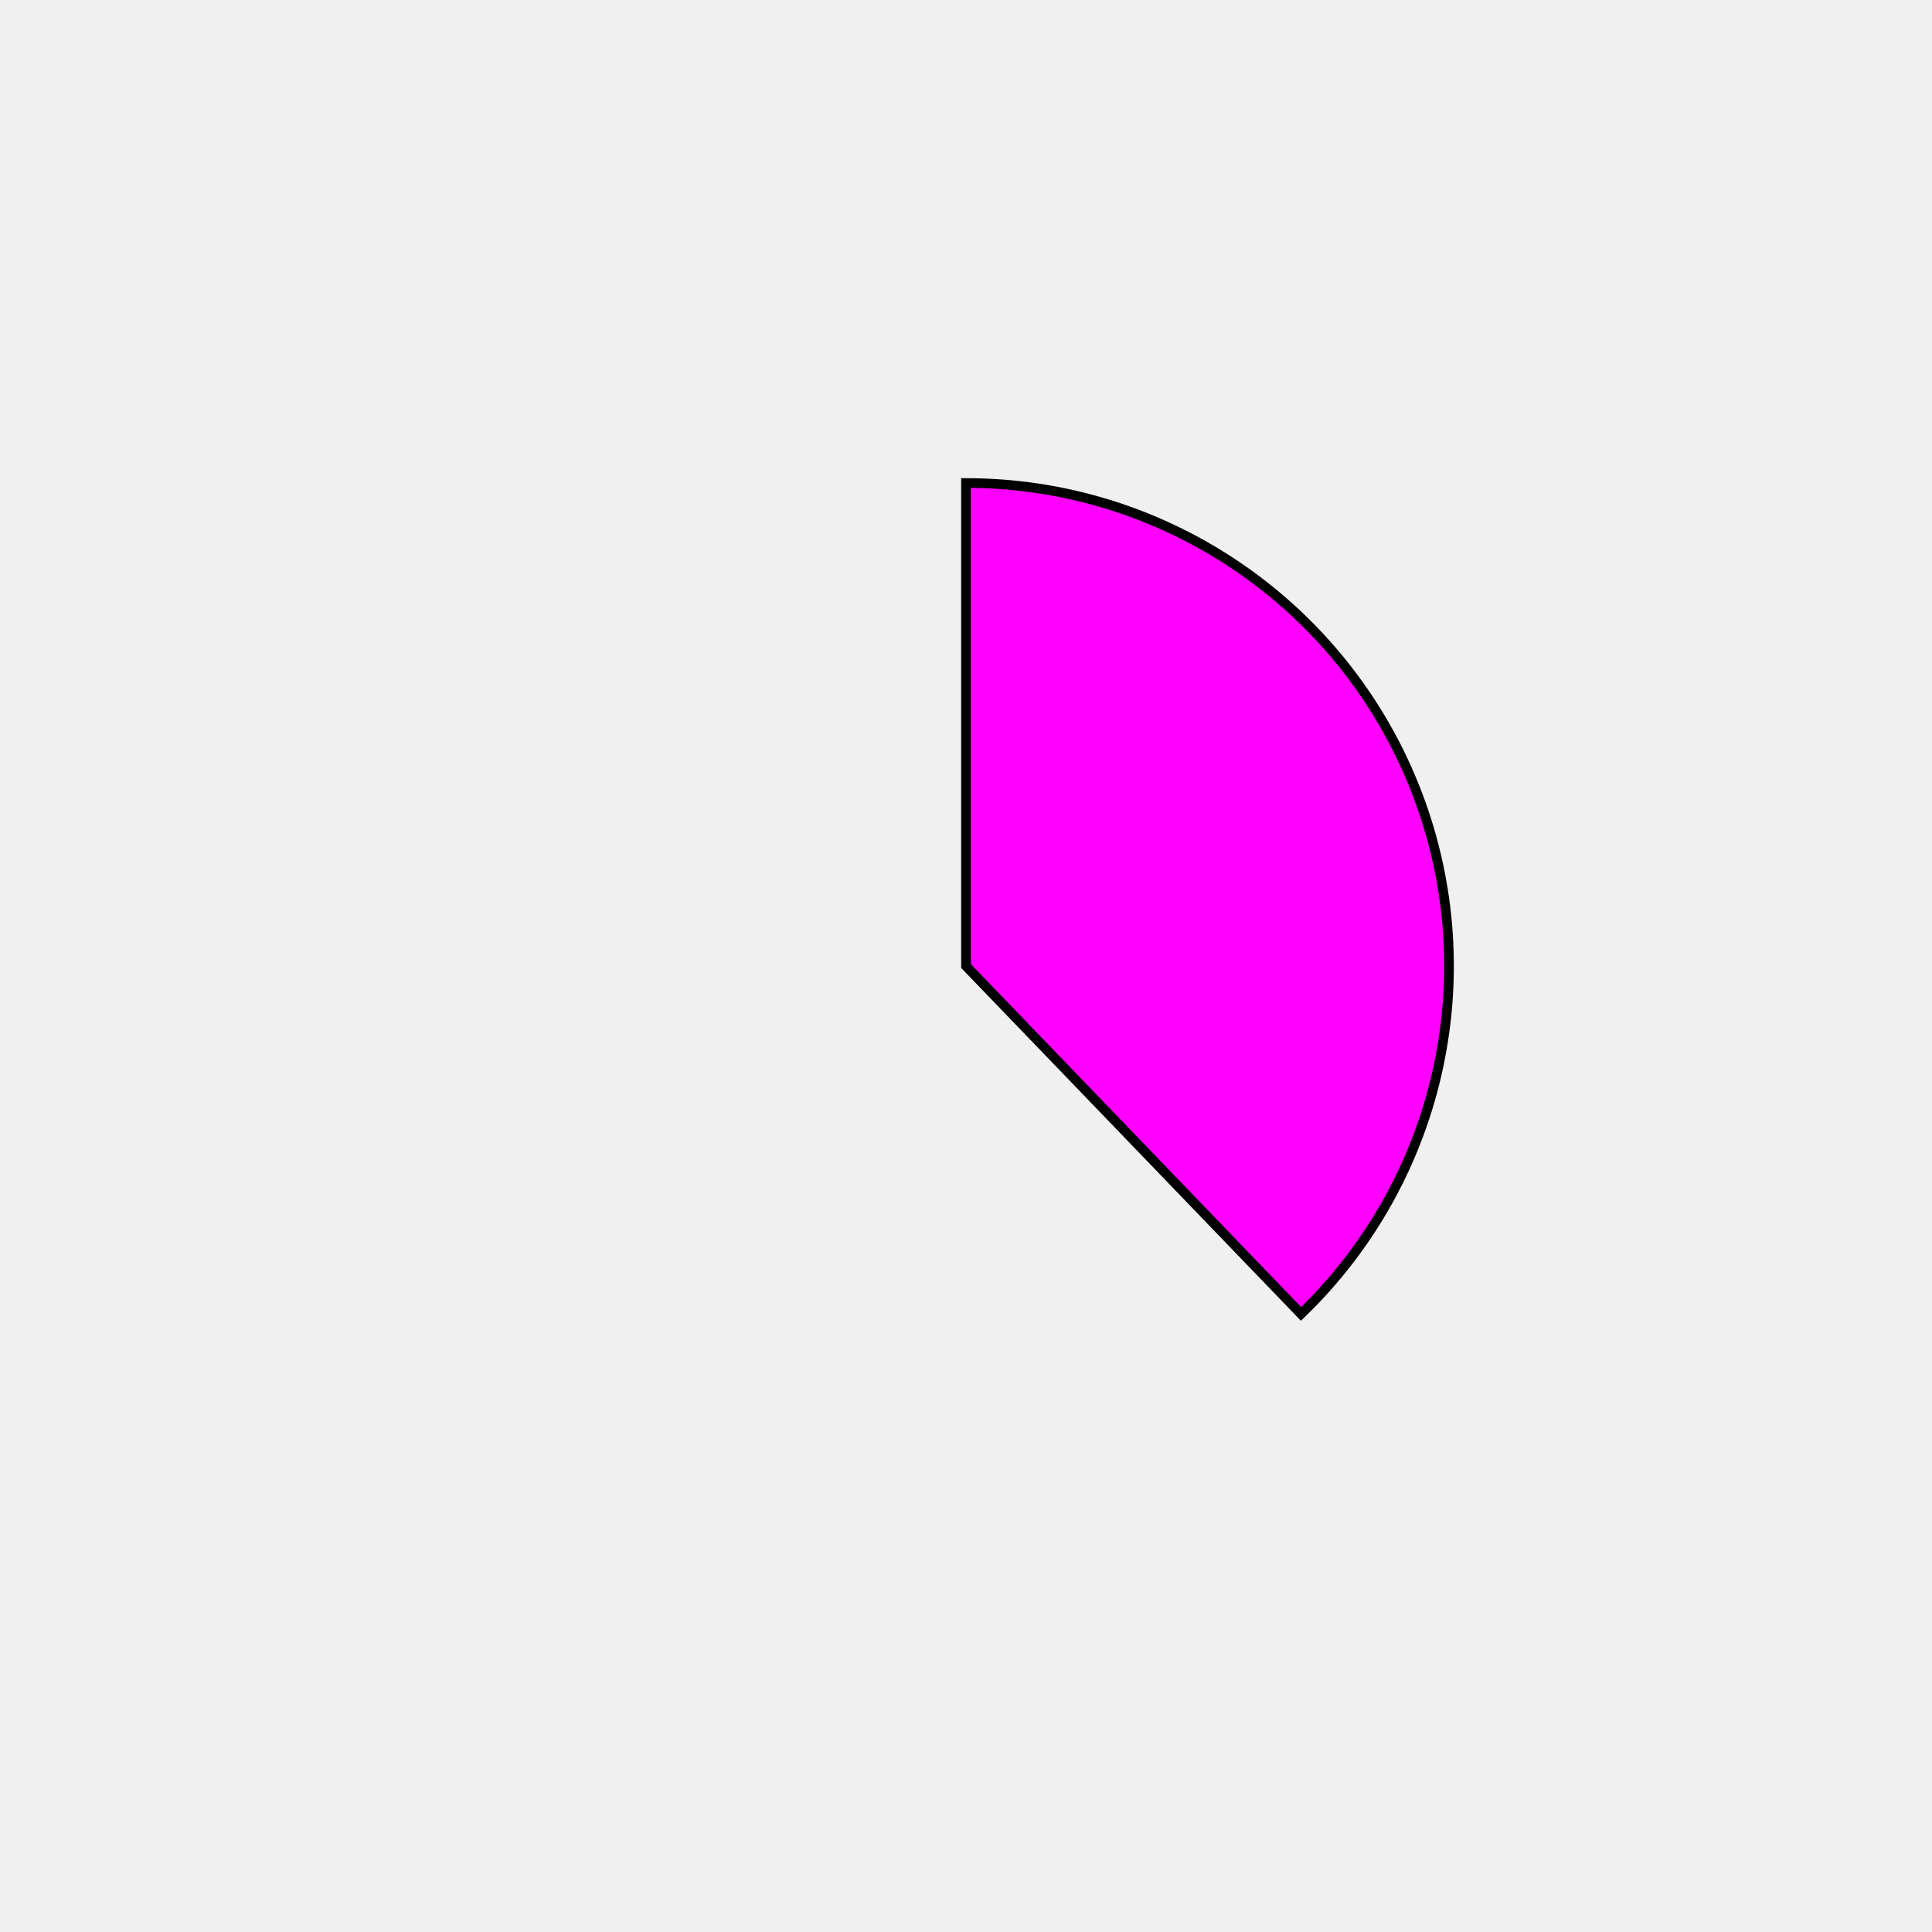
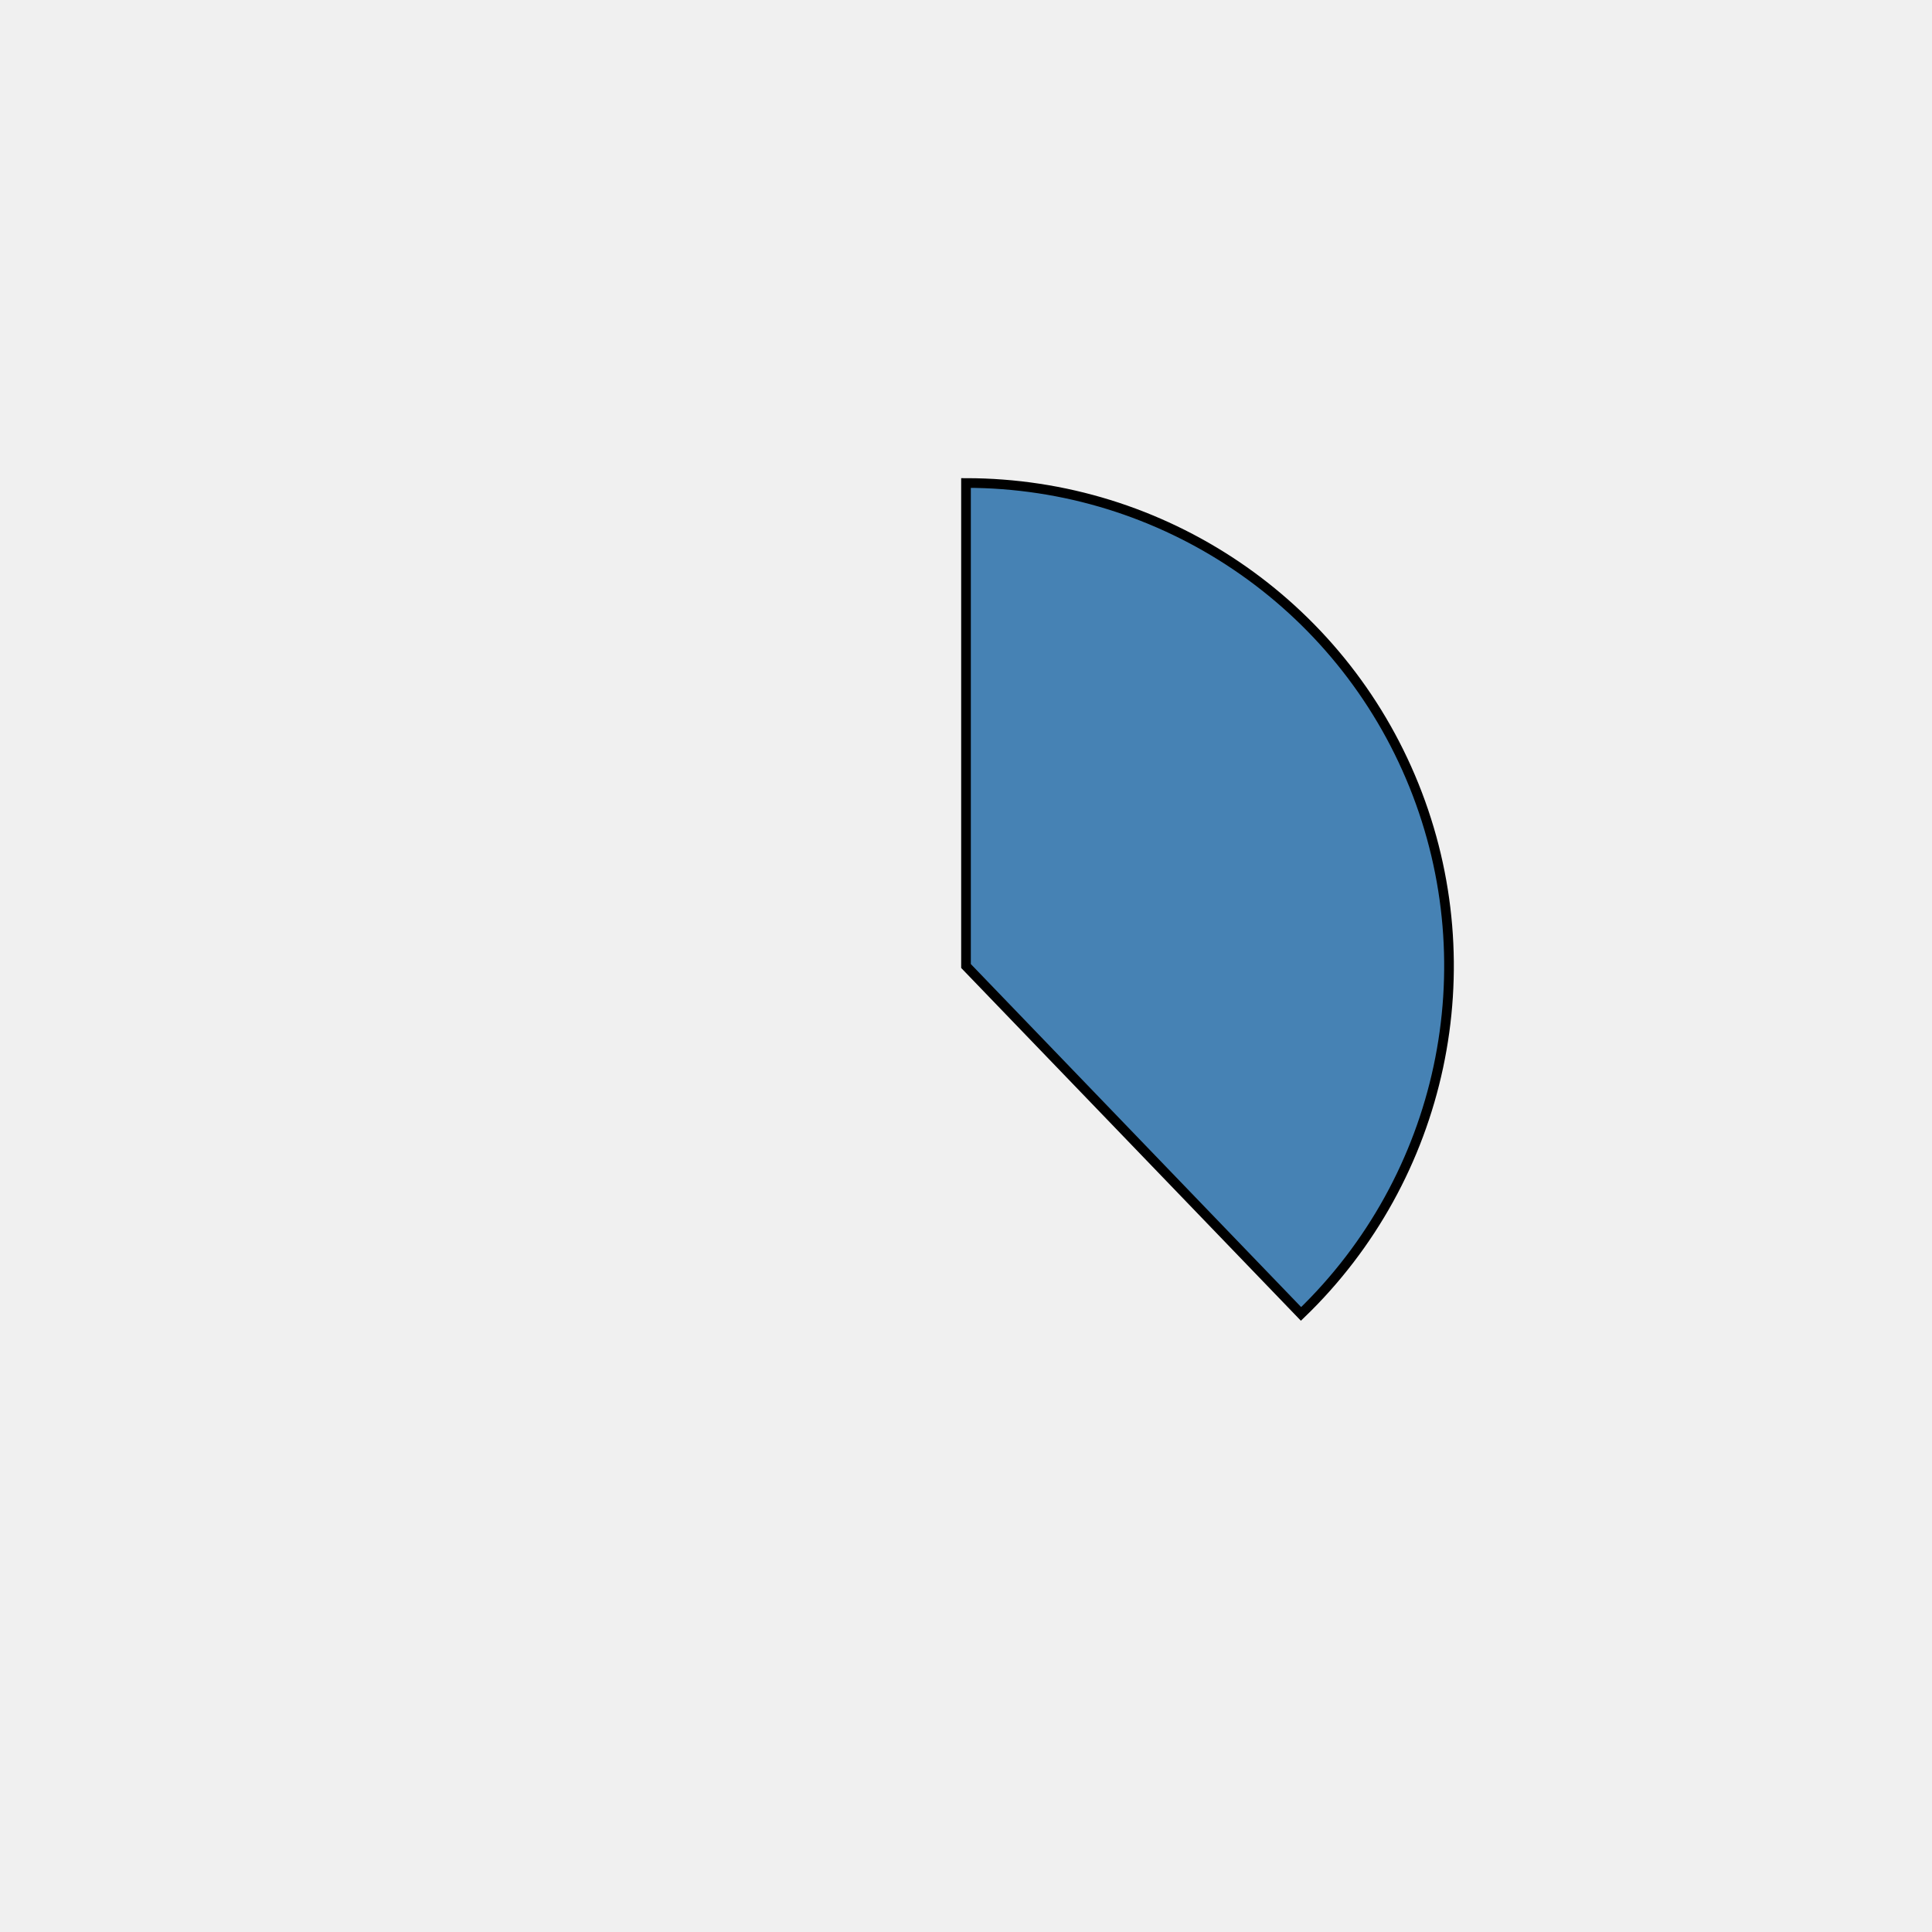
<svg xmlns="http://www.w3.org/2000/svg" height="400px" width="400px" viewBox="0 0 400 400">
  <style>
        path {
                stroke: #000;
                stroke-width: 2px;
                transform: translate(100px, 100px);
        }

        .path_1 {
                animation: fadeIn 5s linear forwards;
        }

        .path_2 {
                transform: scale(0);
                animation: fadeIn 5s linear forwards 5s;
        }


        
        .path_3 {
                transform: scale(0);
                animation: fadeIn 5s linear forwards 10s;
        }


        .path_4 {
                transform: scale(0);
                animation: fadeIn 5s linear forwards 15s;
        }

        .path_5 {
                transform: scale(0);
                animation: fadeIn 5s linear forwards 20s;
        }

        .path_6 {
                transform: scale(0);
                animation: fadeIn 5s linear forwards 25s;
        }

        .path_7 {
                transform: scale(0);
                animation: fadeIn 5s linear forwards 30s;
        }

        .path_8 {
                transform: scale(0);
                animation: fadeIn 5s linear forwards 35s;
        }

        .path_9 {
                transform: scale(0);
                animation: fadeIn 5s linear forwards 40s;
        }

        .path_10 {
                transform: scale(0);
                animation: fadeIn 5s linear forwards 45s;
        }

        @keyframes fadeIn {
                0% {                        
                        transform: translate(250px, 350px) rotate(0deg) scale(0);
                        
                }
                50% {
                        transform: translate(200px, 250px) rotate(180deg) scale(0.5);
                        
                }
                
                100% {
                        transform: translate(100px, 100px) rotate(360deg) scale(1);
                        
                }
        }
        .txt_1 {
                opacity: 0;
                animation: txtShow 5s linear forwards 0s;
        }

        .txt_2 {
                opacity: 0;
                animation: txtShow 5s linear forwards 5s;
        }

        .txt_3 {
                opacity: 0;
                animation: txtShow 5s linear forwards 10s;
        }

        .txt_4 {
                opacity: 0;
                animation: txtShow 5s linear forwards 15s;
        }

        .txt_5 {
                opacity: 0;
                animation: txtShow 5s linear forwards 20s;
        }

        .txt_6 {
                opacity: 0;
                animation: txtShow 5s linear forwards 25s;
        }

        .txt_7 {
                opacity: 0;
                animation: txtShow 5s linear forwards 30s;
        }

        .txt_8 {
                opacity: 0;
                animation: txtShow 5s linear forwards 35s;
        }

        .txt_9 {
                opacity: 0;
                animation: txtShow 5s linear forwards 40s;
        }

        .txt_10 {
                opacity: 0;
                animation: txtShow 5s linear forwards 45s;
        }

        @keyframes txtShow {
                0% {                        
                        opacity: 0;
                        
                }
                100% {
                        opacity: 1;
                        
                }
        }
</style>
-   <path class="path_1" d="M 100,100 L 100,0 A 100,100 0 0 1 169.365,172.031 Z" fill="magenta" stroke="#fff" stroke-width="2" />
-   <text class="txt_1" x="320" y="100" fill="magenta" stroke="magenta" stroke-width="1">Java</text>
-   <path class="path_2" d="M 100,100 L 169.365,172.031 A 100,100 0 0 1 25.406,166.601 Z" fill="orangered" stroke="#fff" stroke-width="2" />
-   <text class="txt_2" x="320" y="120" fill="orangered" stroke="orangered" stroke-width="1">TypeScript</text>
-   <path class="path_3" d="M 100,100 L 25.406,166.601 A 100,100 0 0 1 13.293,50.181 Z" fill="thistle" stroke="#fff" stroke-width="2" />
-   <text class="txt_3" x="320" y="140" fill="thistle" stroke="thistle" stroke-width="1">JavaScript</text>
+   <path class="path_1" d="M 100,100 L 100,0 A 100,100 0 0 1 169.365,172.031 Z" fill="steelblue" stroke="#fff" stroke-width="2" />
+   <text class="txt_1" x="320" y="100" fill="steelblue" stroke="steelblue" stroke-width="1">Java</text>
+   <path class="path_2" d="M 100,100 L 169.365,172.031 A 100,100 0 0 1 25.406,166.601 Z" fill="brown" stroke="#fff" stroke-width="2" />
+   <text class="txt_2" x="320" y="120" fill="brown" stroke="brown" stroke-width="1">TypeScript</text>
+   <path class="path_3" d="M 100,100 L 25.406,166.601 A 100,100 0 0 1 13.293,50.181 Z" fill="rosybrown" stroke="#fff" stroke-width="2" />
+   <text class="txt_3" x="320" y="140" fill="rosybrown" stroke="rosybrown" stroke-width="1">JavaScript</text>
  <path class="path_4" d="M 100,100 L 13.293,50.181 A 100,100 0 0 1 30.635,27.969 Z" fill="silver" stroke="#fff" stroke-width="2" />
  <text class="txt_4" x="320" y="160" fill="silver" stroke="silver" stroke-width="1">HTML</text>
-   <path class="path_5" d="M 100,100 L 30.635,27.969 A 100,100 0 0 1 52.376,12.068 Z" fill="sienna" stroke="#fff" stroke-width="2" />
-   <text class="txt_5" x="320" y="180" fill="sienna" stroke="sienna" stroke-width="1">Sass</text>
-   <path class="path_6" d="M 100,100 L 52.376,12.068 A 100,100 0 0 1 72.705,3.797 Z" fill="skyblue" stroke="#fff" stroke-width="2" />
-   <text class="txt_6" x="320" y="200" fill="skyblue" stroke="skyblue" stroke-width="1">CSS</text>
-   <path class="path_7" d="M 100,100 L 72.705,3.797 A 100,100 0 0 1 82.498,1.544 Z" fill="chocolate" stroke="#fff" stroke-width="2" />
-   <text class="txt_7" x="320" y="220" fill="chocolate" stroke="chocolate" stroke-width="1">Python</text>
-   <path class="path_8" d="M 100,100 L 82.498,1.544 A 100,100 0 0 1 91.841,0.333 Z" fill="orange" stroke="#fff" stroke-width="2" />
-   <text class="txt_8" x="320" y="240" fill="orange" stroke="orange" stroke-width="1">Batchfile</text>
-   <path class="path_9" d="M 100,100 L 91.841,0.333 A 100,100 0 0 1 96.231,0.071 Z" fill="slateblue" stroke="#fff" stroke-width="2" />
-   <text class="txt_9" x="320" y="260" fill="slateblue" stroke="slateblue" stroke-width="1">Mustache</text>
-   <path class="path_10" d="M 100,100 L 96.231,0.071 A 100,100 0 0 1 98.743,0.008 Z" fill="indianred" stroke="#fff" stroke-width="2" />
-   <text class="txt_10" x="320" y="280" fill="indianred" stroke="indianred" stroke-width="1">SCSS</text>
+   <path class="path_5" d="M 100,100 L 30.635,27.969 A 100,100 0 0 1 52.376,12.068 Z" fill="tan" stroke="#fff" stroke-width="2" />
+   <text class="txt_5" x="320" y="180" fill="tan" stroke="tan" stroke-width="1">Sass</text>
+   <path class="path_6" d="M 100,100 L 52.376,12.068 A 100,100 0 0 1 72.705,3.797 Z" fill="darkslategray" stroke="#fff" stroke-width="2" />
+   <text class="txt_6" x="320" y="200" fill="darkslategray" stroke="darkslategray" stroke-width="1">CSS</text>
+   <path class="path_7" d="M 100,100 L 72.705,3.797 A 100,100 0 0 1 82.498,1.544 Z" fill="sandybrown" stroke="#fff" stroke-width="2" />
+   <text class="txt_7" x="320" y="220" fill="sandybrown" stroke="sandybrown" stroke-width="1">Python</text>
+   <path class="path_8" d="M 100,100 L 82.498,1.544 A 100,100 0 0 1 91.841,0.333 Z" fill="violet" stroke="#fff" stroke-width="2" />
+   <text class="txt_8" x="320" y="240" fill="violet" stroke="violet" stroke-width="1">Batchfile</text>
+   <path class="path_9" d="M 100,100 L 91.841,0.333 A 100,100 0 0 1 96.231,0.071 Z" fill="mediumspringgreen" stroke="#fff" stroke-width="2" />
+   <text class="txt_9" x="320" y="260" fill="mediumspringgreen" stroke="mediumspringgreen" stroke-width="1">Mustache</text>
+   <path class="path_10" d="M 100,100 L 96.231,0.071 A 100,100 0 0 1 98.743,0.008 Z" fill="mediumvioletred" stroke="#fff" stroke-width="2" />
+   <text class="txt_10" x="320" y="280" fill="mediumvioletred" stroke="mediumvioletred" stroke-width="1">SCSS</text>
</svg>
